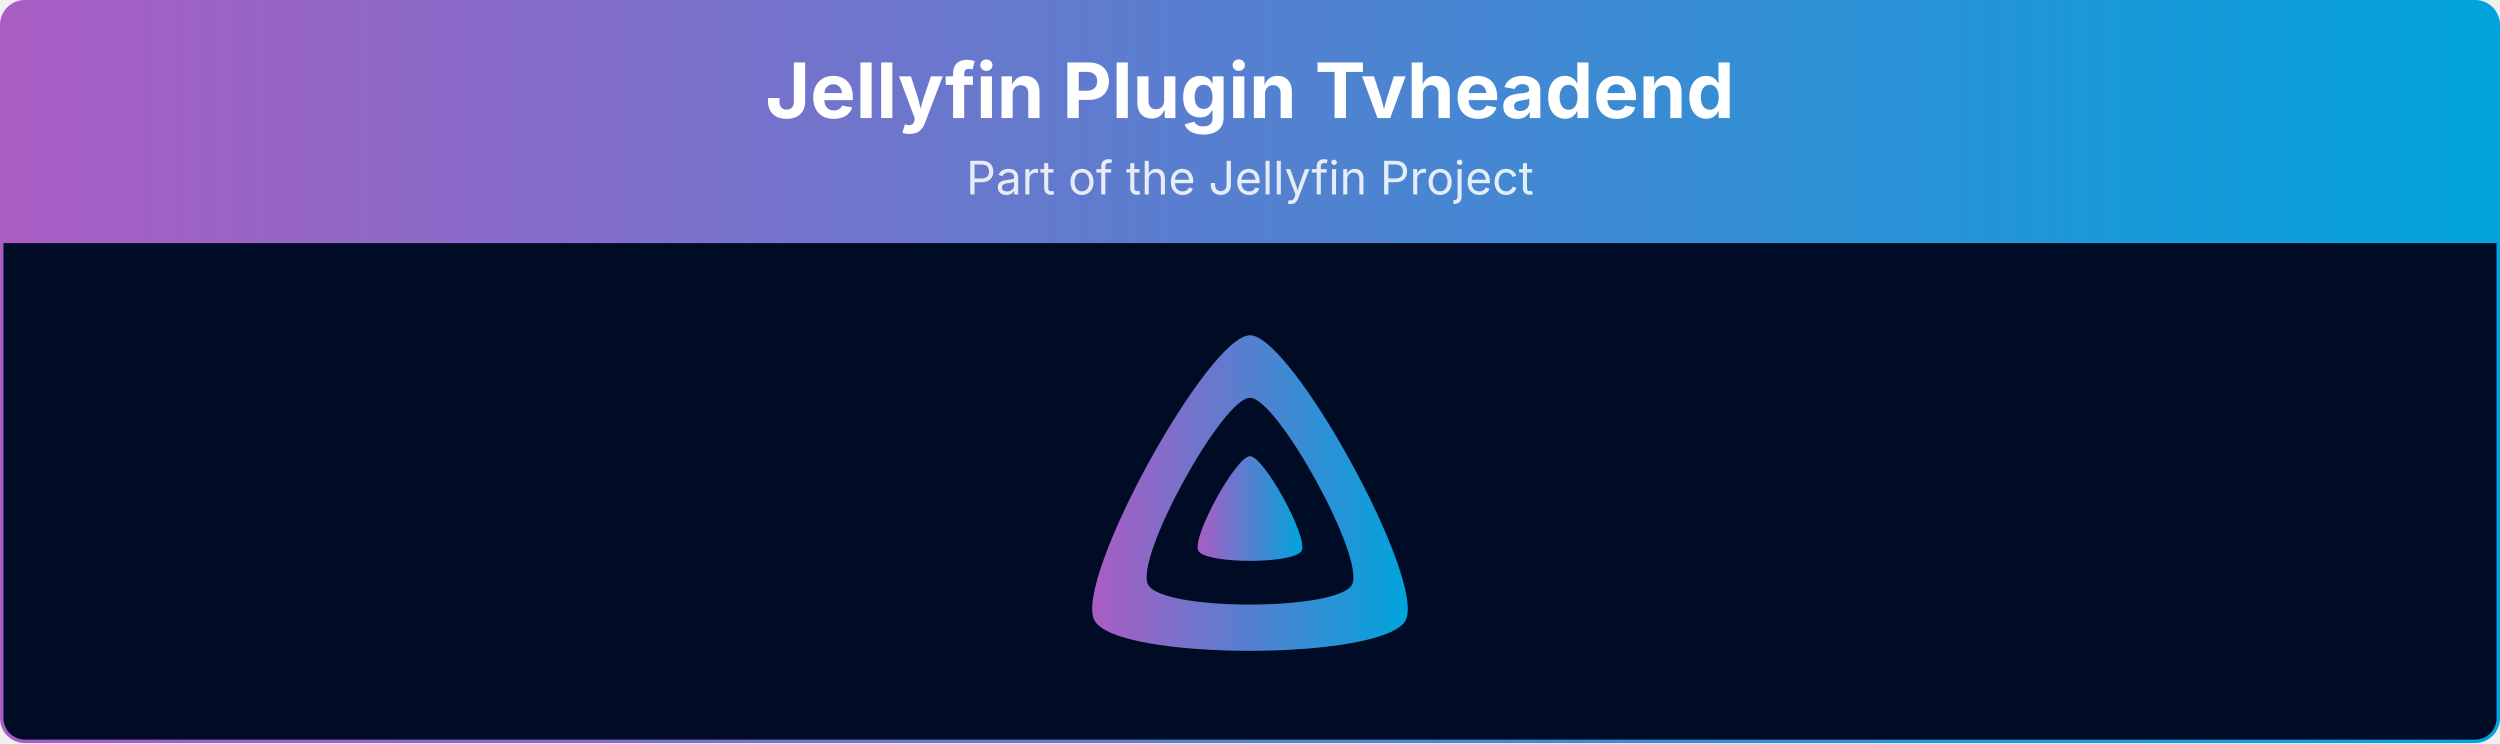
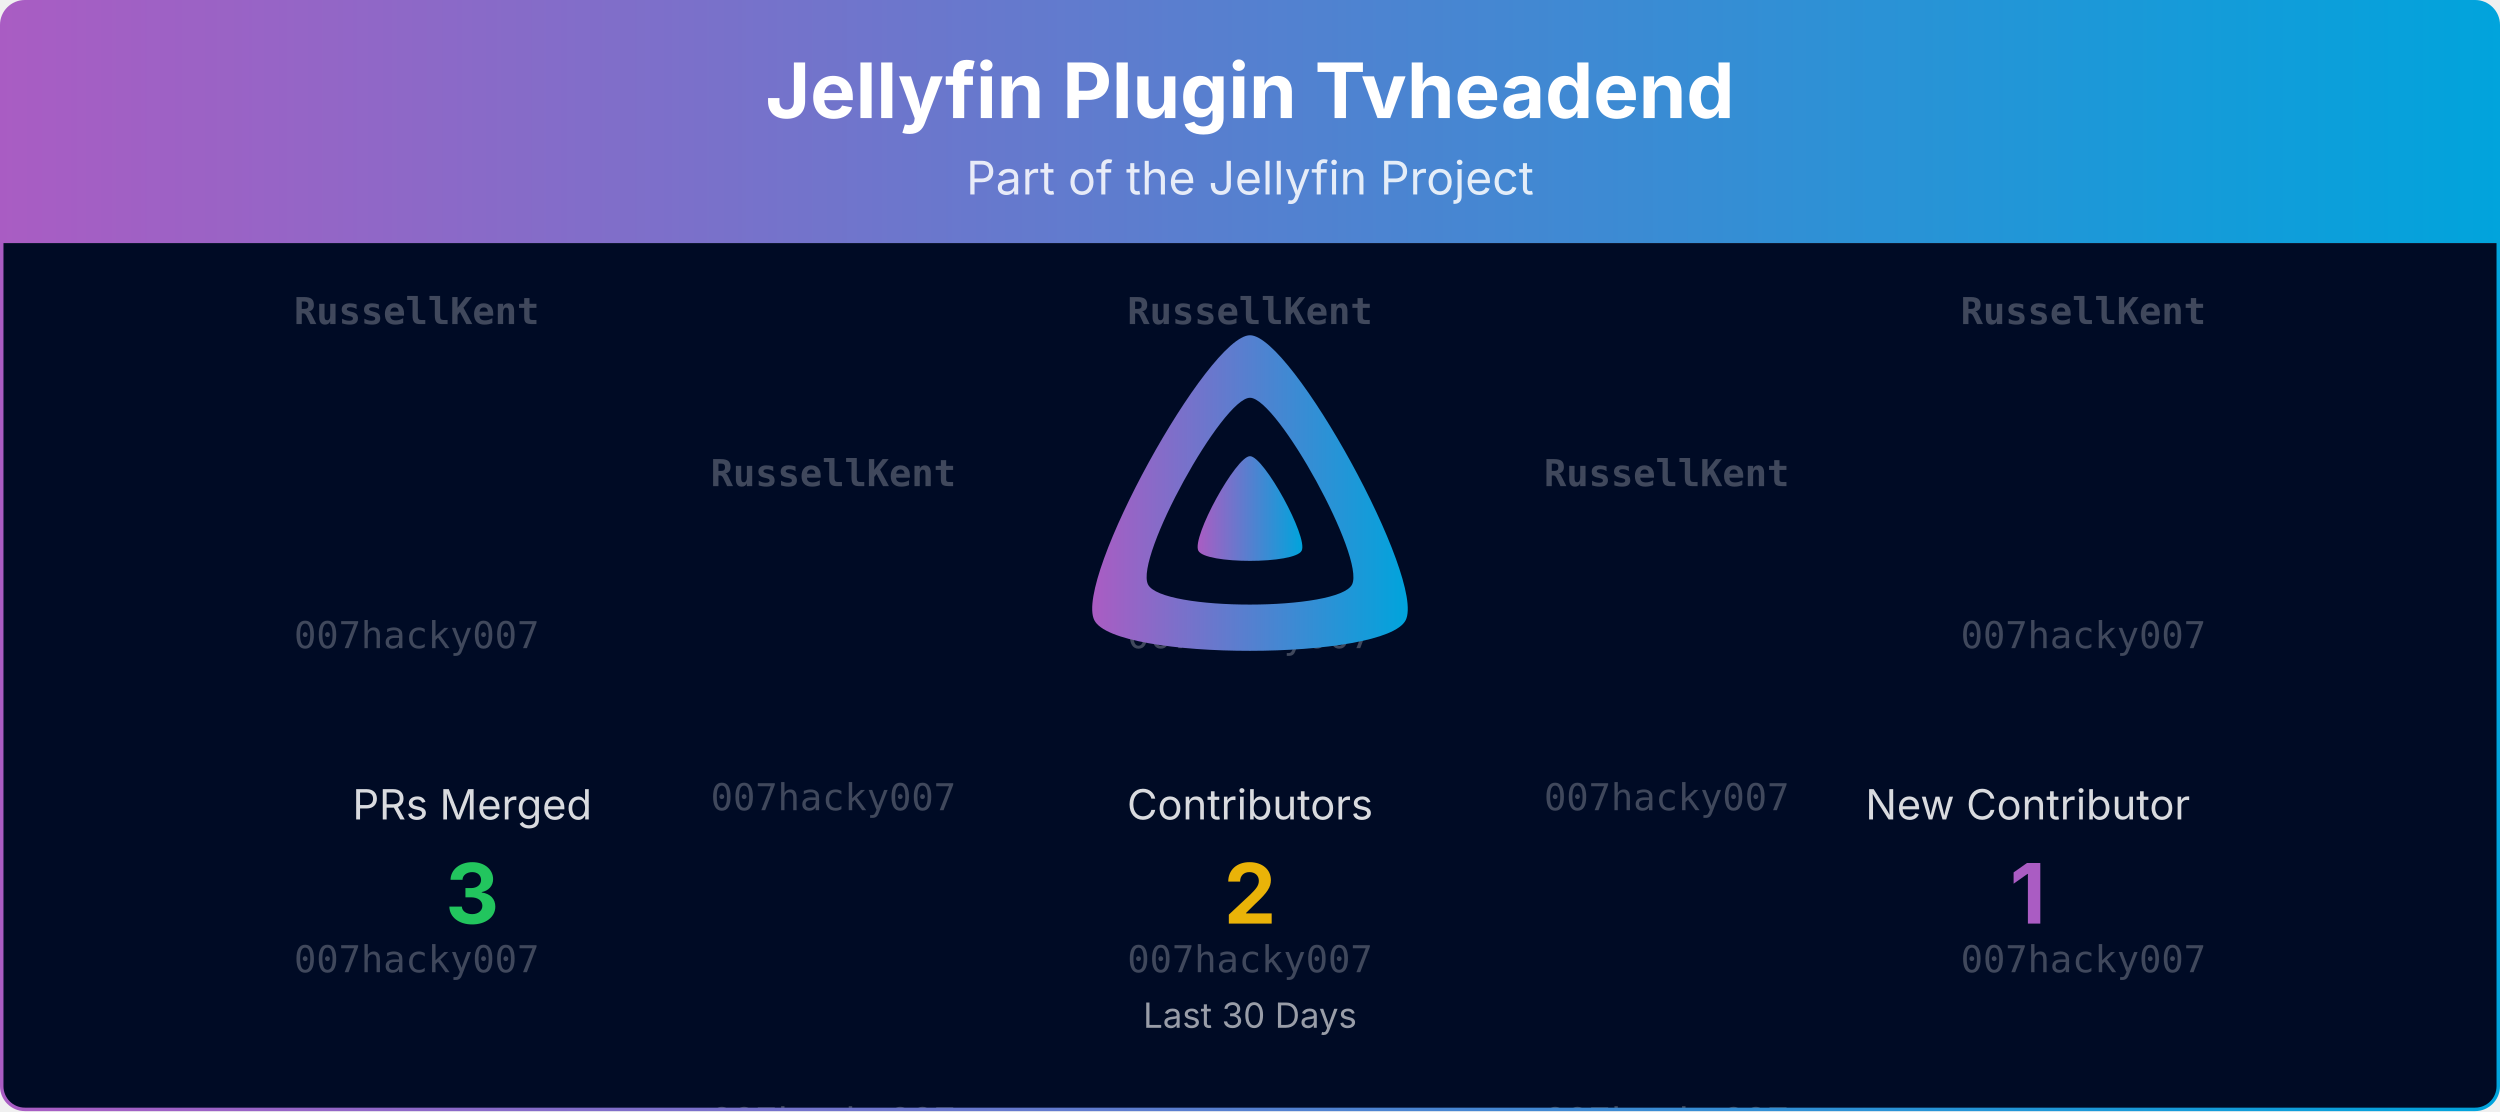
- <svg xmlns="http://www.w3.org/2000/svg" viewBox="0 0 1080 321" width="100%" role="img" aria-label="Jellyfin Plugin Tvheadend">
+ <svg xmlns="http://www.w3.org/2000/svg" viewBox="0 0 1080 480" width="100%" role="img" aria-label="Jellyfin Plugin Tvheadend">
  <defs>
    <linearGradient id="banner-jellyfin-plugin-tvheadend-grad" x1="0" y1="0" x2="1" y2="0">
      <stop offset="0%" stop-color="#AA5CC3" />
      <stop offset="100%" stop-color="#00A4DC" />
    </linearGradient>
    <clipPath id="banner-jellyfin-plugin-tvheadend-grad-clip">
-       <rect x="0.75" y="0.75" width="1078.5" height="319.5" rx="10" ry="10" />
+       <rect x="0.75" y="0.75" width="1078.5" height="478.5" rx="10" ry="10" />
+     </clipPath>
+   </defs>
+   <defs>
+     <clipPath id="banner-jellyfin-plugin-tvheadend-grad-rain-clip">
+       <rect x="0.75" y="105" width="1078.5" height="374.25" />
    </clipPath>
  </defs>
  <g clip-path="url(#banner-jellyfin-plugin-tvheadend-grad-clip)">
    <path d="M0.75,10.75 A10.0,10.0 0 0 1 10.75,0.75 L1069.25,0.75 A10.0,10.0 0 0 1 1079.25,10.75 L1079.25,105.00 L0.75,105.00 Z" fill="url(#banner-jellyfin-plugin-tvheadend-grad)" />
    <text x="540.0" y="51" text-anchor="middle" font-size="33" font-weight="700" font-family="Plus Jakarta Sans, system-ui, -apple-system, Segoe UI, sans-serif" fill="#ffffff">Jellyfin Plugin Tvheadend</text>
    <text x="540.0" y="84" text-anchor="middle" font-size="20" font-family="Plus Jakarta Sans, system-ui, -apple-system, Segoe UI, sans-serif" fill="#ffffff" opacity="0.85">Part of the Jellyfin Project</text>
-     <rect x="0.75" y="105" width="1078.5" height="215.25" fill="#000b25" />
+     <rect x="0.75" y="105" width="1078.5" height="374.25" fill="#000b25" />
+     <g opacity="0.25" clip-path="url(#banner-jellyfin-plugin-tvheadend-grad-rain-clip)" font-family="ui-monospace, SFMono-Regular, Menlo, Consolas, monospace" font-size="16" fill="#ffffff" text-anchor="middle">
+       <g transform="translate(180.00,105)">
+         <g>
+           <animateTransform attributeName="transform" type="translate" values="0,-420;0,0" dur="10.00s" begin="-0.00s" repeatCount="indefinite" />
+           <text y="35.0" font-weight="700">RussellKent</text>
+           <text y="175.0">007hacky007</text>
+           <text y="315.0">007hacky007</text>
+           <text y="455.0" font-weight="700">RussellKent</text>
+           <text y="595.0">007hacky007</text>
+           <text y="735.0">007hacky007</text>
+         </g>
+       </g>
+       <g transform="translate(540.00,105)">
+         <g>
+           <animateTransform attributeName="transform" type="translate" values="0,-420;0,0" dur="10.00s" begin="-1.91s" repeatCount="indefinite" />
+           <text y="35.0" font-weight="700">RussellKent</text>
+           <text y="175.0">007hacky007</text>
+           <text y="315.0">007hacky007</text>
+           <text y="455.0" font-weight="700">RussellKent</text>
+           <text y="595.0">007hacky007</text>
+           <text y="735.0">007hacky007</text>
+         </g>
+       </g>
+       <g transform="translate(900.00,105)">
+         <g>
+           <animateTransform attributeName="transform" type="translate" values="0,-420;0,0" dur="10.00s" begin="-3.82s" repeatCount="indefinite" />
+           <text y="35.0" font-weight="700">RussellKent</text>
+           <text y="175.0">007hacky007</text>
+           <text y="315.0">007hacky007</text>
+           <text y="455.0" font-weight="700">RussellKent</text>
+           <text y="595.0">007hacky007</text>
+           <text y="735.0">007hacky007</text>
+         </g>
+       </g>
+       <g transform="translate(360.00,105)">
+         <g>
+           <animateTransform attributeName="transform" type="translate" values="0,-420;0,0" dur="10.00s" begin="-5.73s" repeatCount="indefinite" />
+           <text y="105.0" font-weight="700">RussellKent</text>
+           <text y="245.0">007hacky007</text>
+           <text y="385.0">007hacky007</text>
+           <text y="525.0" font-weight="700">RussellKent</text>
+           <text y="665.0">007hacky007</text>
+           <text y="805.0">007hacky007</text>
+         </g>
+       </g>
+       <g transform="translate(720.00,105)">
+         <g>
+           <animateTransform attributeName="transform" type="translate" values="0,-420;0,0" dur="10.00s" begin="-7.64s" repeatCount="indefinite" />
+           <text y="105.0" font-weight="700">RussellKent</text>
+           <text y="245.0">007hacky007</text>
+           <text y="385.0">007hacky007</text>
+           <text y="525.0" font-weight="700">RussellKent</text>
+           <text y="665.0">007hacky007</text>
+           <text y="805.0">007hacky007</text>
+         </g>
+       </g>
+     </g>
    <g transform="translate(465.00,138.00) scale(0.29297)">
      <path fill="url(#banner-jellyfin-plugin-tvheadend-grad)" fill-rule="evenodd" d="M256,23.3c-61.6,0-259.8,359.4-229.6,420.1s429.3,60,459.2,0S317.6,23.3,256,23.3zM406.5,390.8c-19.6,39.3-281.1,39.8-300.9,0s110.1-275.3,150.4-275.3S426.1,351.4,406.5,390.8z" />
      <path fill="url(#banner-jellyfin-plugin-tvheadend-grad)" d="M256,201.6c-20.4,0-86.2,119.3-76.2,139.4s142.5,19.9,152.4,0S276.5,201.6,256,201.6z" />
    </g>
+     <text x="204.0" y="354.0" text-anchor="middle" font-size="18" font-family="Plus Jakarta Sans, system-ui, -apple-system, Segoe UI, sans-serif" fill="#ffffff" opacity="0.85">PRs Merged</text>
+     <text x="204.0" y="399.0" text-anchor="middle" font-size="36" font-weight="700" font-family="Plus Jakarta Sans, system-ui, -apple-system, Segoe UI, sans-serif" fill="#22c55e">3</text>
+     <text x="540.0" y="354.0" text-anchor="middle" font-size="18" font-family="Plus Jakarta Sans, system-ui, -apple-system, Segoe UI, sans-serif" fill="#ffffff" opacity="0.85">Contributors</text>
+     <text x="540.0" y="399.0" text-anchor="middle" font-size="36" font-weight="700" font-family="Plus Jakarta Sans, system-ui, -apple-system, Segoe UI, sans-serif" fill="#eab308">2</text>
+     <text x="876.0" y="354.0" text-anchor="middle" font-size="18" font-family="Plus Jakarta Sans, system-ui, -apple-system, Segoe UI, sans-serif" fill="#ffffff" opacity="0.85">New Contributor</text>
+     <text x="876.0" y="399.0" text-anchor="middle" font-size="36" font-weight="700" font-family="Plus Jakarta Sans, system-ui, -apple-system, Segoe UI, sans-serif" fill="#AA5CC3">1</text>
+     <text x="540.0" y="444.0" text-anchor="middle" font-size="15" font-family="Plus Jakarta Sans, system-ui, -apple-system, Segoe UI, sans-serif" fill="#ffffff" opacity="0.6">Last 30 Days</text>
  </g>
-   <rect x="0.75" y="0.75" width="1078.5" height="319.5" rx="10" ry="10" fill="none" stroke="url(#banner-jellyfin-plugin-tvheadend-grad)" stroke-width="1.5" />
+   <rect x="0.75" y="0.75" width="1078.5" height="478.5" rx="10" ry="10" fill="none" stroke="url(#banner-jellyfin-plugin-tvheadend-grad)" stroke-width="1.5" />
</svg>
